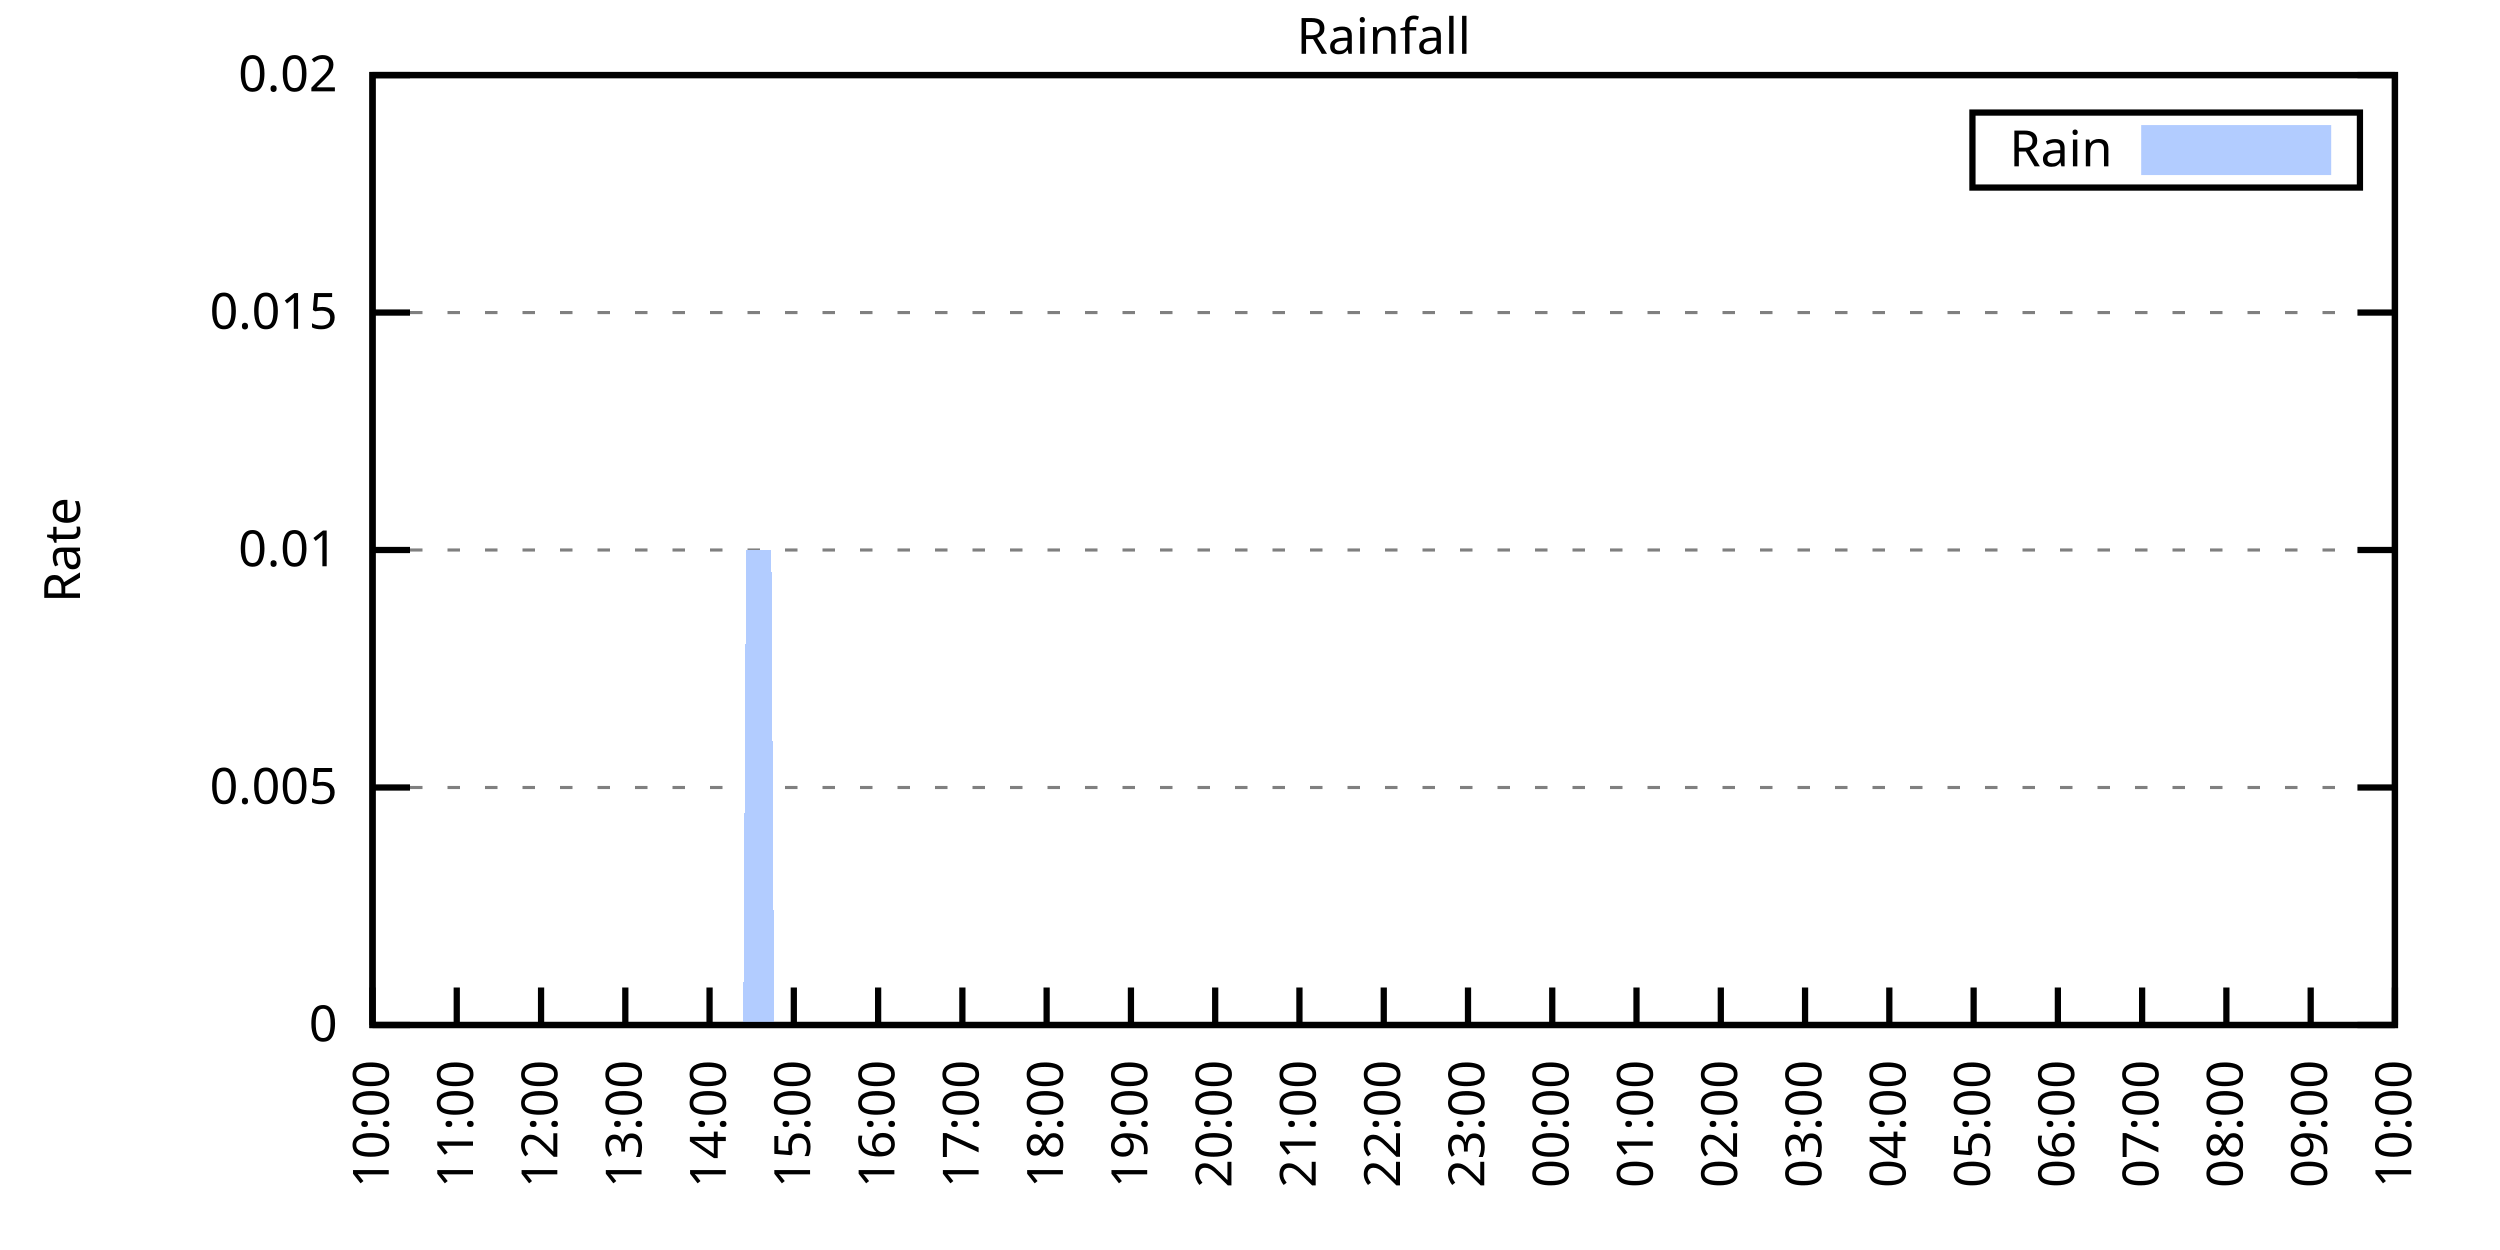
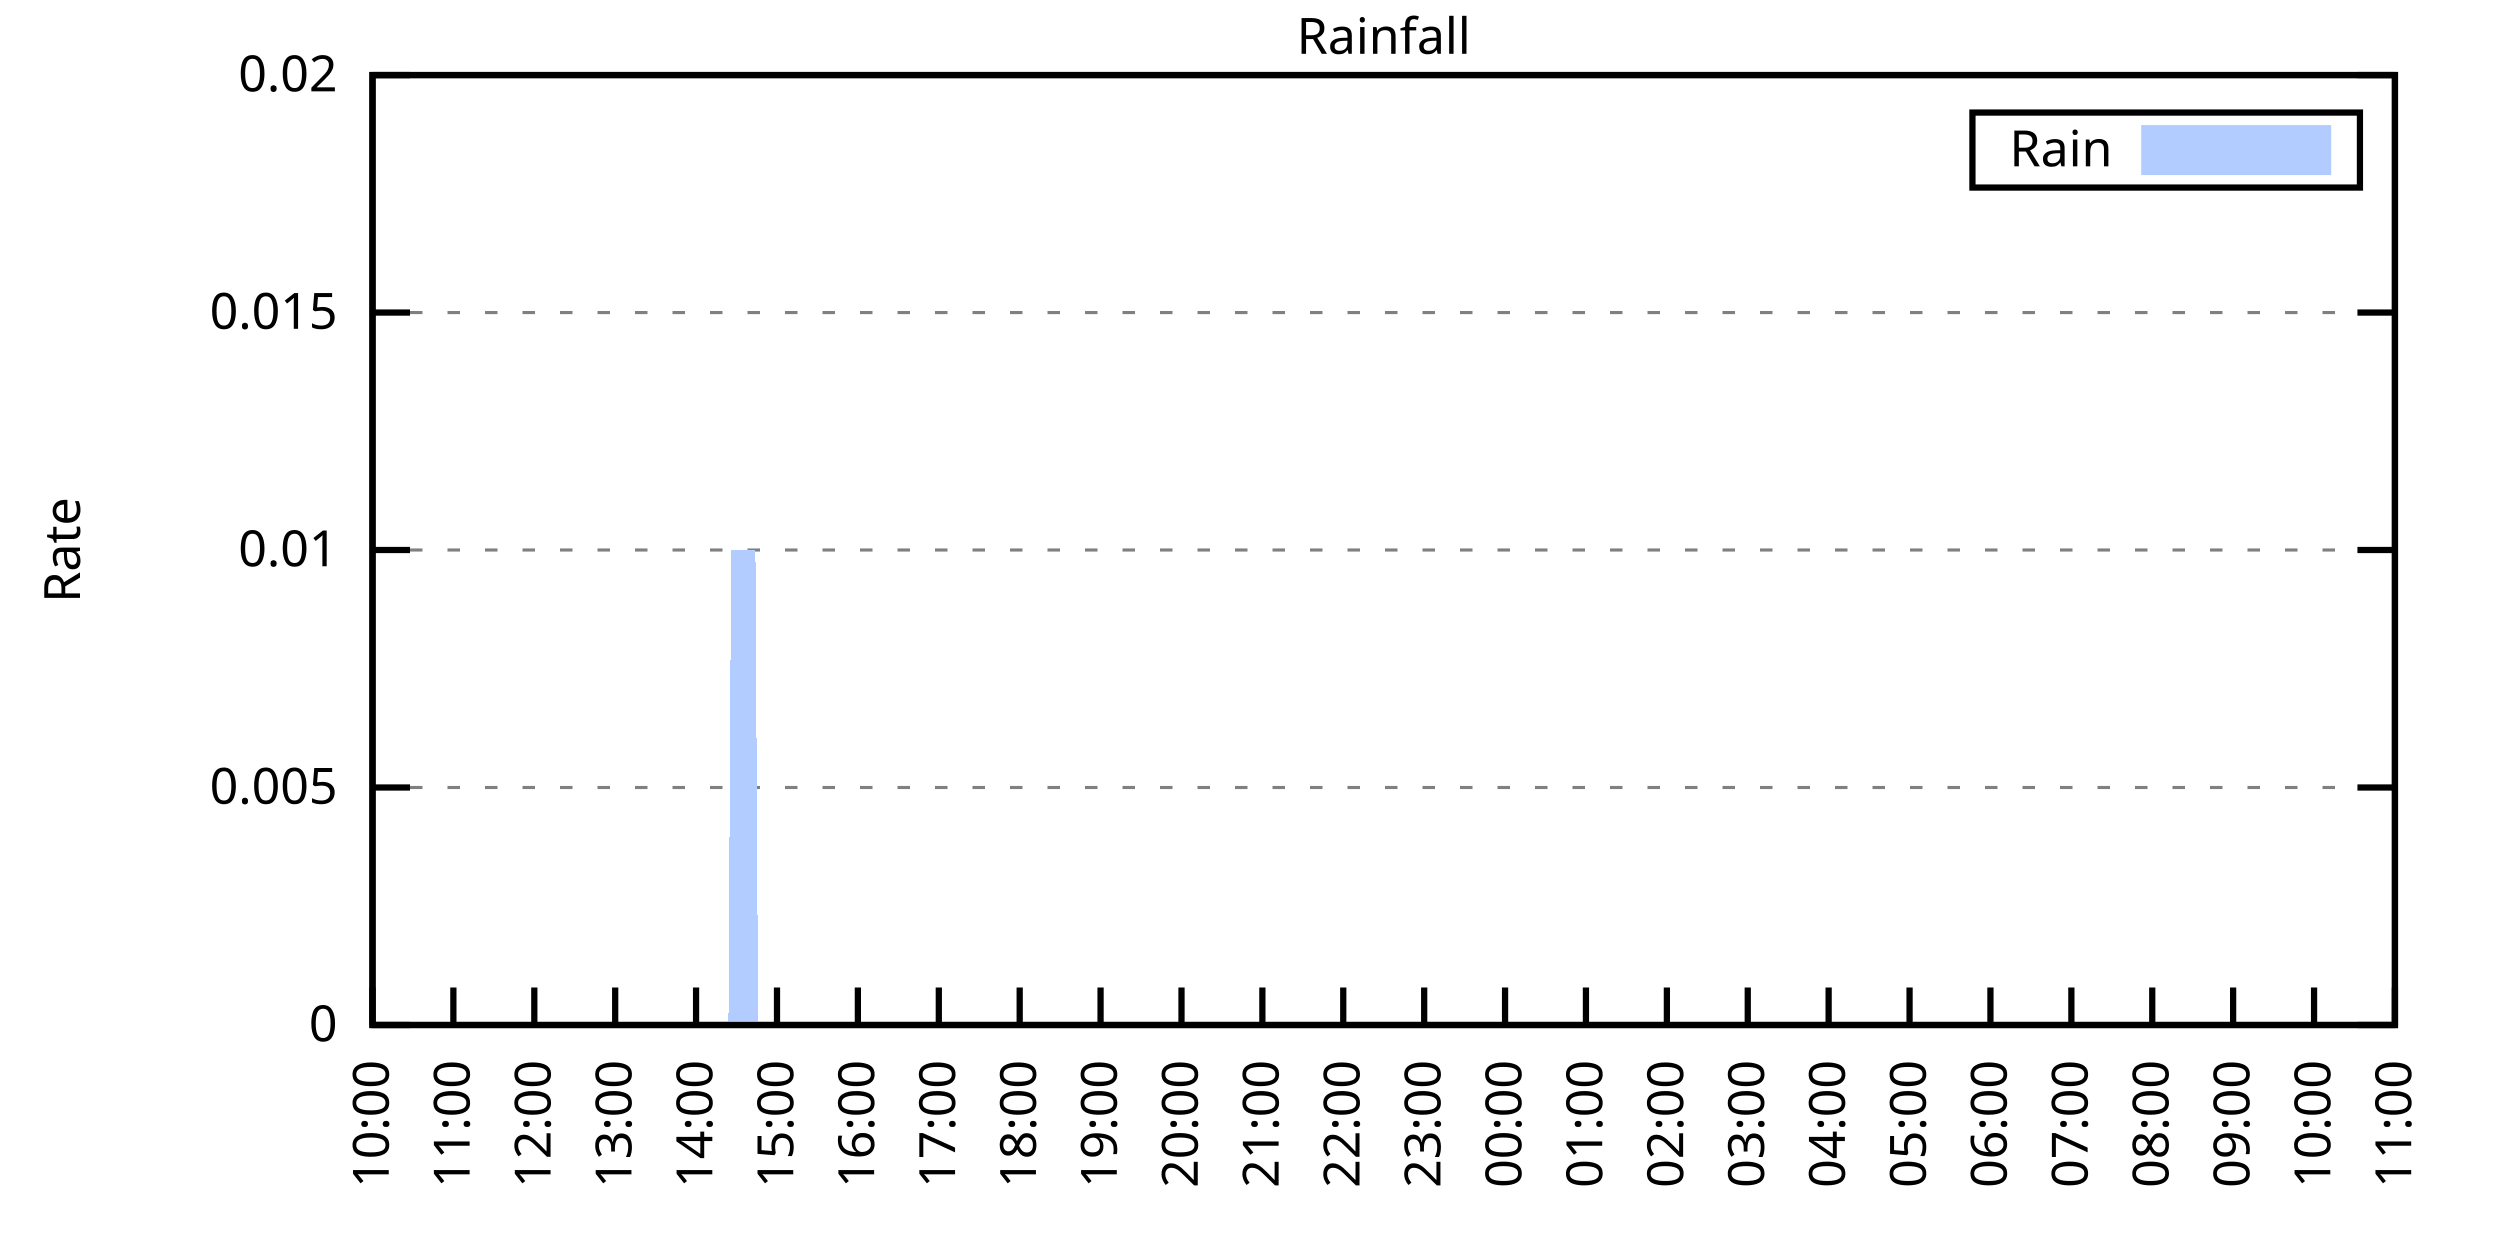
<svg xmlns="http://www.w3.org/2000/svg" xmlns:xlink="http://www.w3.org/1999/xlink" width="400" height="200" viewBox="0 0 400 200">
  <g id="gnuplot_canvas">
    <rect x="0" y="0" width="400" height="200" fill="none" />
    <defs>
      <circle id="gpDot" r="0.5" stroke-width="0.5" stroke="currentColor" />
      <path id="gpPt0" stroke-width="0.333" stroke="currentColor" d="M-1,0 h2 M0,-1 v2" />
      <path id="gpPt1" stroke-width="0.333" stroke="currentColor" d="M-1,-1 L1,1 M1,-1 L-1,1" />
      <path id="gpPt2" stroke-width="0.333" stroke="currentColor" d="M-1,0 L1,0 M0,-1 L0,1 M-1,-1 L1,1 M-1,1 L1,-1" />
      <rect id="gpPt3" stroke-width="0.333" stroke="currentColor" x="-1" y="-1" width="2" height="2" />
      <rect id="gpPt4" stroke-width="0.333" stroke="currentColor" fill="currentColor" x="-1" y="-1" width="2" height="2" />
      <circle id="gpPt5" stroke-width="0.333" stroke="currentColor" cx="0" cy="0" r="1" />
      <use xlink:href="#gpPt5" id="gpPt6" fill="currentColor" stroke="none" />
      <path id="gpPt7" stroke-width="0.333" stroke="currentColor" d="M0,-1.33 L-1.33,0.67 L1.33,0.67 z" />
      <use xlink:href="#gpPt7" id="gpPt8" fill="currentColor" stroke="none" />
      <use xlink:href="#gpPt7" id="gpPt9" stroke="currentColor" transform="rotate(180)" />
      <use xlink:href="#gpPt9" id="gpPt10" fill="currentColor" stroke="none" />
      <use xlink:href="#gpPt3" id="gpPt11" stroke="currentColor" transform="rotate(45)" />
      <use xlink:href="#gpPt11" id="gpPt12" fill="currentColor" stroke="none" />
      <path id="gpPt13" stroke-width="0.333" stroke="currentColor" d="M0,1.330 L1.265,0.411 L0.782,-1.067 L-0.782,-1.076 L-1.265,0.411 z" />
      <use xlink:href="#gpPt13" id="gpPt14" fill="currentColor" stroke="none" />
      <filter id="textbox" filterUnits="objectBoundingBox" x="0" y="0" height="1" width="1">
        <feFlood flood-color="white" flood-opacity="1" result="bgnd" />
        <feComposite in="SourceGraphic" in2="bgnd" operator="atop" />
      </filter>
      <filter id="greybox" filterUnits="objectBoundingBox" x="0" y="0" height="1" width="1">
        <feFlood flood-color="lightgrey" flood-opacity="1" result="grey" />
        <feComposite in="SourceGraphic" in2="grey" operator="atop" />
      </filter>
    </defs>
    <g fill="none" color="white" stroke="currentColor" stroke-width="1.00" stroke-linecap="butt" stroke-linejoin="miter">
</g>
    <g fill="none" color="black" stroke="currentColor" stroke-width="1.00" stroke-linecap="butt" stroke-linejoin="miter">
      <g stroke="none" shape-rendering="crispEdges">
        <polygon fill="rgb(255, 255, 255)" points="59.60,164.00 383.18,164.00 383.18,12.02 59.60,12.02 " />
      </g>
    </g>
    <g fill="none" color="black" stroke="currentColor" stroke-width="1.00" stroke-linecap="butt" stroke-linejoin="miter">
</g>
    <g fill="none" color="black" stroke="black" stroke-width="0.50" stroke-linecap="butt" stroke-linejoin="miter">
</g>
    <g fill="none" color="gray" stroke="currentColor" stroke-width="0.50" stroke-linecap="butt" stroke-linejoin="miter">
      <path stroke="gray" stroke-dasharray="2,4" class="gridline" d="M59.60,164.00 L383.19,164.00  " />
    </g>
    <g fill="none" color="gray" stroke="gray" stroke-width="1.00" stroke-linecap="butt" stroke-linejoin="miter">
</g>
    <g fill="none" color="black" stroke="currentColor" stroke-width="1.00" stroke-linecap="butt" stroke-linejoin="miter">
      <path stroke="black" d="M59.60,164.00 L65.60,164.00 M383.19,164.00 L377.19,164.00  " />
      <g transform="translate(54.00,166.60)" stroke="none" fill="black" font-family="Sans" font-size="8.00" text-anchor="end">
        <text>
          <tspan font-family="Sans"> 0</tspan>
        </text>
      </g>
    </g>
    <g fill="none" color="black" stroke="currentColor" stroke-width="1.00" stroke-linecap="butt" stroke-linejoin="miter">
</g>
    <g fill="none" color="black" stroke="black" stroke-width="0.50" stroke-linecap="butt" stroke-linejoin="miter">
</g>
    <g fill="none" color="gray" stroke="currentColor" stroke-width="0.50" stroke-linecap="butt" stroke-linejoin="miter">
      <path stroke="gray" stroke-dasharray="2,4" class="gridline" d="M59.60,126.00 L383.19,126.00  " />
    </g>
    <g fill="none" color="gray" stroke="gray" stroke-width="1.00" stroke-linecap="butt" stroke-linejoin="miter">
</g>
    <g fill="none" color="black" stroke="currentColor" stroke-width="1.00" stroke-linecap="butt" stroke-linejoin="miter">
      <path stroke="black" d="M59.60,126.00 L65.60,126.00 M383.19,126.00 L377.19,126.00  " />
      <g transform="translate(54.00,128.60)" stroke="none" fill="black" font-family="Sans" font-size="8.00" text-anchor="end">
        <text>
          <tspan font-family="Sans"> 0.005</tspan>
        </text>
      </g>
    </g>
    <g fill="none" color="black" stroke="currentColor" stroke-width="1.00" stroke-linecap="butt" stroke-linejoin="miter">
</g>
    <g fill="none" color="black" stroke="black" stroke-width="0.50" stroke-linecap="butt" stroke-linejoin="miter">
</g>
    <g fill="none" color="gray" stroke="currentColor" stroke-width="0.50" stroke-linecap="butt" stroke-linejoin="miter">
      <path stroke="gray" stroke-dasharray="2,4" class="gridline" d="M59.60,88.00 L383.19,88.00  " />
    </g>
    <g fill="none" color="gray" stroke="gray" stroke-width="1.00" stroke-linecap="butt" stroke-linejoin="miter">
</g>
    <g fill="none" color="black" stroke="currentColor" stroke-width="1.00" stroke-linecap="butt" stroke-linejoin="miter">
      <path stroke="black" d="M59.60,88.00 L65.60,88.00 M383.19,88.00 L377.19,88.00  " />
      <g transform="translate(54.00,90.60)" stroke="none" fill="black" font-family="Sans" font-size="8.00" text-anchor="end">
        <text>
          <tspan font-family="Sans"> 0.01</tspan>
        </text>
      </g>
    </g>
    <g fill="none" color="black" stroke="currentColor" stroke-width="1.00" stroke-linecap="butt" stroke-linejoin="miter">
</g>
    <g fill="none" color="black" stroke="black" stroke-width="0.50" stroke-linecap="butt" stroke-linejoin="miter">
</g>
    <g fill="none" color="gray" stroke="currentColor" stroke-width="0.50" stroke-linecap="butt" stroke-linejoin="miter">
      <path stroke="gray" stroke-dasharray="2,4" class="gridline" d="M59.60,50.01 L383.19,50.01  " />
    </g>
    <g fill="none" color="gray" stroke="gray" stroke-width="1.00" stroke-linecap="butt" stroke-linejoin="miter">
</g>
    <g fill="none" color="black" stroke="currentColor" stroke-width="1.00" stroke-linecap="butt" stroke-linejoin="miter">
      <path stroke="black" d="M59.60,50.01 L65.60,50.01 M383.19,50.01 L377.19,50.01  " />
      <g transform="translate(54.00,52.61)" stroke="none" fill="black" font-family="Sans" font-size="8.00" text-anchor="end">
        <text>
          <tspan font-family="Sans"> 0.015</tspan>
        </text>
      </g>
    </g>
    <g fill="none" color="black" stroke="currentColor" stroke-width="1.00" stroke-linecap="butt" stroke-linejoin="miter">
</g>
    <g fill="none" color="black" stroke="black" stroke-width="0.50" stroke-linecap="butt" stroke-linejoin="miter">
</g>
    <g fill="none" color="gray" stroke="currentColor" stroke-width="0.50" stroke-linecap="butt" stroke-linejoin="miter">
      <path stroke="gray" stroke-dasharray="2,4" class="gridline" d="M59.60,12.01 L383.19,12.01  " />
    </g>
    <g fill="none" color="gray" stroke="gray" stroke-width="1.00" stroke-linecap="butt" stroke-linejoin="miter">
</g>
    <g fill="none" color="black" stroke="currentColor" stroke-width="1.00" stroke-linecap="butt" stroke-linejoin="miter">
      <path stroke="black" d="M59.60,12.01 L65.60,12.01 M383.19,12.01 L377.19,12.01  " />
      <g transform="translate(54.00,14.61)" stroke="none" fill="black" font-family="Sans" font-size="8.00" text-anchor="end">
        <text>
          <tspan font-family="Sans"> 0.02</tspan>
        </text>
      </g>
    </g>
    <g fill="none" color="black" stroke="currentColor" stroke-width="1.00" stroke-linecap="butt" stroke-linejoin="miter">
      <path stroke="black" d="M59.60,164.00 L59.60,158.00  " />
      <g transform="translate(62.20,169.60) rotate(270.00)" stroke="none" fill="black" font-family="Sans" font-size="8.00" text-anchor="end">
        <text>
          <tspan font-family="Sans">10:00</tspan>
        </text>
      </g>
    </g>
    <g fill="none" color="black" stroke="currentColor" stroke-width="1.00" stroke-linecap="butt" stroke-linejoin="miter">
-       <path stroke="black" d="M73.08,164.00 L73.08,158.00  " />
-       <g transform="translate(75.68,169.60) rotate(270.00)" stroke="none" fill="black" font-family="Sans" font-size="8.00" text-anchor="end">
+       <path stroke="black" d="M72.54,164.00 L72.54,158.00  " />
+       <g transform="translate(75.14,169.60) rotate(270.00)" stroke="none" fill="black" font-family="Sans" font-size="8.00" text-anchor="end">
        <text>
          <tspan font-family="Sans">11:00</tspan>
        </text>
      </g>
    </g>
    <g fill="none" color="black" stroke="currentColor" stroke-width="1.00" stroke-linecap="butt" stroke-linejoin="miter">
-       <path stroke="black" d="M86.57,164.00 L86.57,158.00  " />
-       <g transform="translate(89.17,169.60) rotate(270.00)" stroke="none" fill="black" font-family="Sans" font-size="8.00" text-anchor="end">
+       <path stroke="black" d="M85.49,164.00 L85.49,158.00  " />
+       <g transform="translate(88.09,169.60) rotate(270.00)" stroke="none" fill="black" font-family="Sans" font-size="8.00" text-anchor="end">
        <text>
          <tspan font-family="Sans">12:00</tspan>
        </text>
      </g>
    </g>
    <g fill="none" color="black" stroke="currentColor" stroke-width="1.00" stroke-linecap="butt" stroke-linejoin="miter">
-       <path stroke="black" d="M100.05,164.00 L100.05,158.00  " />
-       <g transform="translate(102.65,169.60) rotate(270.00)" stroke="none" fill="black" font-family="Sans" font-size="8.00" text-anchor="end">
+       <path stroke="black" d="M98.43,164.00 L98.43,158.00  " />
+       <g transform="translate(101.03,169.60) rotate(270.00)" stroke="none" fill="black" font-family="Sans" font-size="8.00" text-anchor="end">
        <text>
          <tspan font-family="Sans">13:00</tspan>
        </text>
      </g>
    </g>
    <g fill="none" color="black" stroke="currentColor" stroke-width="1.00" stroke-linecap="butt" stroke-linejoin="miter">
-       <path stroke="black" d="M113.53,164.00 L113.53,158.00  " />
-       <g transform="translate(116.13,169.60) rotate(270.00)" stroke="none" fill="black" font-family="Sans" font-size="8.00" text-anchor="end">
+       <path stroke="black" d="M111.37,164.00 L111.37,158.00  " />
+       <g transform="translate(113.97,169.60) rotate(270.00)" stroke="none" fill="black" font-family="Sans" font-size="8.00" text-anchor="end">
        <text>
          <tspan font-family="Sans">14:00</tspan>
        </text>
      </g>
    </g>
    <g fill="none" color="black" stroke="currentColor" stroke-width="1.00" stroke-linecap="butt" stroke-linejoin="miter">
-       <path stroke="black" d="M127.01,164.00 L127.01,158.00  " />
-       <g transform="translate(129.61,169.60) rotate(270.00)" stroke="none" fill="black" font-family="Sans" font-size="8.00" text-anchor="end">
+       <path stroke="black" d="M124.32,164.00 L124.32,158.00  " />
+       <g transform="translate(126.92,169.60) rotate(270.00)" stroke="none" fill="black" font-family="Sans" font-size="8.00" text-anchor="end">
        <text>
          <tspan font-family="Sans">15:00</tspan>
        </text>
      </g>
    </g>
    <g fill="none" color="black" stroke="currentColor" stroke-width="1.00" stroke-linecap="butt" stroke-linejoin="miter">
-       <path stroke="black" d="M140.50,164.00 L140.50,158.00  " />
-       <g transform="translate(143.10,169.60) rotate(270.00)" stroke="none" fill="black" font-family="Sans" font-size="8.00" text-anchor="end">
+       <path stroke="black" d="M137.26,164.00 L137.26,158.00  " />
+       <g transform="translate(139.86,169.60) rotate(270.00)" stroke="none" fill="black" font-family="Sans" font-size="8.00" text-anchor="end">
        <text>
          <tspan font-family="Sans">16:00</tspan>
        </text>
      </g>
    </g>
    <g fill="none" color="black" stroke="currentColor" stroke-width="1.00" stroke-linecap="butt" stroke-linejoin="miter">
-       <path stroke="black" d="M153.98,164.00 L153.98,158.00  " />
-       <g transform="translate(156.58,169.60) rotate(270.00)" stroke="none" fill="black" font-family="Sans" font-size="8.00" text-anchor="end">
+       <path stroke="black" d="M150.21,164.00 L150.21,158.00  " />
+       <g transform="translate(152.81,169.60) rotate(270.00)" stroke="none" fill="black" font-family="Sans" font-size="8.00" text-anchor="end">
        <text>
          <tspan font-family="Sans">17:00</tspan>
        </text>
      </g>
    </g>
    <g fill="none" color="black" stroke="currentColor" stroke-width="1.00" stroke-linecap="butt" stroke-linejoin="miter">
-       <path stroke="black" d="M167.46,164.00 L167.46,158.00  " />
-       <g transform="translate(170.06,169.60) rotate(270.00)" stroke="none" fill="black" font-family="Sans" font-size="8.00" text-anchor="end">
+       <path stroke="black" d="M163.15,164.00 L163.15,158.00  " />
+       <g transform="translate(165.75,169.60) rotate(270.00)" stroke="none" fill="black" font-family="Sans" font-size="8.00" text-anchor="end">
        <text>
          <tspan font-family="Sans">18:00</tspan>
        </text>
      </g>
    </g>
    <g fill="none" color="black" stroke="currentColor" stroke-width="1.00" stroke-linecap="butt" stroke-linejoin="miter">
-       <path stroke="black" d="M180.95,164.00 L180.95,158.00  " />
-       <g transform="translate(183.55,169.60) rotate(270.00)" stroke="none" fill="black" font-family="Sans" font-size="8.00" text-anchor="end">
+       <path stroke="black" d="M176.09,164.00 L176.09,158.00  " />
+       <g transform="translate(178.69,169.60) rotate(270.00)" stroke="none" fill="black" font-family="Sans" font-size="8.00" text-anchor="end">
        <text>
          <tspan font-family="Sans">19:00</tspan>
        </text>
      </g>
    </g>
    <g fill="none" color="black" stroke="currentColor" stroke-width="1.00" stroke-linecap="butt" stroke-linejoin="miter">
-       <path stroke="black" d="M194.43,164.00 L194.43,158.00  " />
-       <g transform="translate(197.03,169.60) rotate(270.00)" stroke="none" fill="black" font-family="Sans" font-size="8.00" text-anchor="end">
+       <path stroke="black" d="M189.04,164.00 L189.04,158.00  " />
+       <g transform="translate(191.64,169.60) rotate(270.00)" stroke="none" fill="black" font-family="Sans" font-size="8.00" text-anchor="end">
        <text>
          <tspan font-family="Sans">20:00</tspan>
        </text>
      </g>
    </g>
    <g fill="none" color="black" stroke="currentColor" stroke-width="1.00" stroke-linecap="butt" stroke-linejoin="miter">
-       <path stroke="black" d="M207.91,164.00 L207.91,158.00  " />
-       <g transform="translate(210.51,169.60) rotate(270.00)" stroke="none" fill="black" font-family="Sans" font-size="8.00" text-anchor="end">
+       <path stroke="black" d="M201.98,164.00 L201.98,158.00  " />
+       <g transform="translate(204.58,169.60) rotate(270.00)" stroke="none" fill="black" font-family="Sans" font-size="8.00" text-anchor="end">
        <text>
          <tspan font-family="Sans">21:00</tspan>
        </text>
      </g>
    </g>
    <g fill="none" color="black" stroke="currentColor" stroke-width="1.00" stroke-linecap="butt" stroke-linejoin="miter">
-       <path stroke="black" d="M221.40,164.00 L221.40,158.00  " />
-       <g transform="translate(224.00,169.60) rotate(270.00)" stroke="none" fill="black" font-family="Sans" font-size="8.00" text-anchor="end">
+       <path stroke="black" d="M214.92,164.00 L214.92,158.00  " />
+       <g transform="translate(217.52,169.60) rotate(270.00)" stroke="none" fill="black" font-family="Sans" font-size="8.00" text-anchor="end">
        <text>
          <tspan font-family="Sans">22:00</tspan>
        </text>
      </g>
    </g>
    <g fill="none" color="black" stroke="currentColor" stroke-width="1.00" stroke-linecap="butt" stroke-linejoin="miter">
-       <path stroke="black" d="M234.88,164.00 L234.88,158.00  " />
-       <g transform="translate(237.48,169.60) rotate(270.00)" stroke="none" fill="black" font-family="Sans" font-size="8.00" text-anchor="end">
+       <path stroke="black" d="M227.87,164.00 L227.87,158.00  " />
+       <g transform="translate(230.47,169.60) rotate(270.00)" stroke="none" fill="black" font-family="Sans" font-size="8.00" text-anchor="end">
        <text>
          <tspan font-family="Sans">23:00</tspan>
        </text>
      </g>
    </g>
    <g fill="none" color="black" stroke="currentColor" stroke-width="1.00" stroke-linecap="butt" stroke-linejoin="miter">
-       <path stroke="black" d="M248.36,164.00 L248.36,158.00  " />
-       <g transform="translate(250.96,169.60) rotate(270.00)" stroke="none" fill="black" font-family="Sans" font-size="8.00" text-anchor="end">
+       <path stroke="black" d="M240.81,164.00 L240.81,158.00  " />
+       <g transform="translate(243.41,169.60) rotate(270.00)" stroke="none" fill="black" font-family="Sans" font-size="8.00" text-anchor="end">
        <text>
          <tspan font-family="Sans">00:00</tspan>
        </text>
      </g>
    </g>
    <g fill="none" color="black" stroke="currentColor" stroke-width="1.00" stroke-linecap="butt" stroke-linejoin="miter">
-       <path stroke="black" d="M261.84,164.00 L261.84,158.00  " />
-       <g transform="translate(264.44,169.60) rotate(270.00)" stroke="none" fill="black" font-family="Sans" font-size="8.00" text-anchor="end">
+       <path stroke="black" d="M253.75,164.00 L253.75,158.00  " />
+       <g transform="translate(256.35,169.60) rotate(270.00)" stroke="none" fill="black" font-family="Sans" font-size="8.00" text-anchor="end">
        <text>
          <tspan font-family="Sans">01:00</tspan>
        </text>
      </g>
    </g>
    <g fill="none" color="black" stroke="currentColor" stroke-width="1.00" stroke-linecap="butt" stroke-linejoin="miter">
-       <path stroke="black" d="M275.33,164.00 L275.33,158.00  " />
-       <g transform="translate(277.93,169.60) rotate(270.00)" stroke="none" fill="black" font-family="Sans" font-size="8.00" text-anchor="end">
+       <path stroke="black" d="M266.70,164.00 L266.70,158.00  " />
+       <g transform="translate(269.30,169.60) rotate(270.00)" stroke="none" fill="black" font-family="Sans" font-size="8.00" text-anchor="end">
        <text>
          <tspan font-family="Sans">02:00</tspan>
        </text>
      </g>
    </g>
    <g fill="none" color="black" stroke="currentColor" stroke-width="1.00" stroke-linecap="butt" stroke-linejoin="miter">
-       <path stroke="black" d="M288.81,164.00 L288.81,158.00  " />
-       <g transform="translate(291.41,169.60) rotate(270.00)" stroke="none" fill="black" font-family="Sans" font-size="8.00" text-anchor="end">
+       <path stroke="black" d="M279.64,164.00 L279.64,158.00  " />
+       <g transform="translate(282.24,169.60) rotate(270.00)" stroke="none" fill="black" font-family="Sans" font-size="8.00" text-anchor="end">
        <text>
          <tspan font-family="Sans">03:00</tspan>
        </text>
      </g>
    </g>
    <g fill="none" color="black" stroke="currentColor" stroke-width="1.00" stroke-linecap="butt" stroke-linejoin="miter">
-       <path stroke="black" d="M302.29,164.00 L302.29,158.00  " />
-       <g transform="translate(304.89,169.60) rotate(270.00)" stroke="none" fill="black" font-family="Sans" font-size="8.00" text-anchor="end">
+       <path stroke="black" d="M292.58,164.00 L292.58,158.00  " />
+       <g transform="translate(295.18,169.60) rotate(270.00)" stroke="none" fill="black" font-family="Sans" font-size="8.00" text-anchor="end">
        <text>
          <tspan font-family="Sans">04:00</tspan>
        </text>
      </g>
    </g>
    <g fill="none" color="black" stroke="currentColor" stroke-width="1.00" stroke-linecap="butt" stroke-linejoin="miter">
-       <path stroke="black" d="M315.78,164.00 L315.78,158.00  " />
-       <g transform="translate(318.38,169.60) rotate(270.00)" stroke="none" fill="black" font-family="Sans" font-size="8.00" text-anchor="end">
+       <path stroke="black" d="M305.53,164.00 L305.53,158.00  " />
+       <g transform="translate(308.13,169.60) rotate(270.00)" stroke="none" fill="black" font-family="Sans" font-size="8.00" text-anchor="end">
        <text>
          <tspan font-family="Sans">05:00</tspan>
        </text>
      </g>
    </g>
    <g fill="none" color="black" stroke="currentColor" stroke-width="1.00" stroke-linecap="butt" stroke-linejoin="miter">
-       <path stroke="black" d="M329.26,164.00 L329.26,158.00  " />
-       <g transform="translate(331.86,169.60) rotate(270.00)" stroke="none" fill="black" font-family="Sans" font-size="8.00" text-anchor="end">
+       <path stroke="black" d="M318.47,164.00 L318.47,158.00  " />
+       <g transform="translate(321.07,169.60) rotate(270.00)" stroke="none" fill="black" font-family="Sans" font-size="8.00" text-anchor="end">
        <text>
          <tspan font-family="Sans">06:00</tspan>
        </text>
      </g>
    </g>
    <g fill="none" color="black" stroke="currentColor" stroke-width="1.00" stroke-linecap="butt" stroke-linejoin="miter">
-       <path stroke="black" d="M342.74,164.00 L342.74,158.00  " />
-       <g transform="translate(345.34,169.60) rotate(270.00)" stroke="none" fill="black" font-family="Sans" font-size="8.00" text-anchor="end">
+       <path stroke="black" d="M331.42,164.00 L331.42,158.00  " />
+       <g transform="translate(334.02,169.60) rotate(270.00)" stroke="none" fill="black" font-family="Sans" font-size="8.00" text-anchor="end">
        <text>
          <tspan font-family="Sans">07:00</tspan>
        </text>
      </g>
    </g>
    <g fill="none" color="black" stroke="currentColor" stroke-width="1.00" stroke-linecap="butt" stroke-linejoin="miter">
-       <path stroke="black" d="M356.22,164.00 L356.22,158.00  " />
-       <g transform="translate(358.82,169.60) rotate(270.00)" stroke="none" fill="black" font-family="Sans" font-size="8.00" text-anchor="end">
+       <path stroke="black" d="M344.36,164.00 L344.36,158.00  " />
+       <g transform="translate(346.96,169.60) rotate(270.00)" stroke="none" fill="black" font-family="Sans" font-size="8.00" text-anchor="end">
        <text>
          <tspan font-family="Sans">08:00</tspan>
        </text>
      </g>
    </g>
    <g fill="none" color="black" stroke="currentColor" stroke-width="1.00" stroke-linecap="butt" stroke-linejoin="miter">
-       <path stroke="black" d="M369.71,164.00 L369.71,158.00  " />
-       <g transform="translate(372.31,169.60) rotate(270.00)" stroke="none" fill="black" font-family="Sans" font-size="8.00" text-anchor="end">
+       <path stroke="black" d="M357.30,164.00 L357.30,158.00  " />
+       <g transform="translate(359.90,169.60) rotate(270.00)" stroke="none" fill="black" font-family="Sans" font-size="8.00" text-anchor="end">
        <text>
          <tspan font-family="Sans">09:00</tspan>
+         </text>
+       </g>
+     </g>
+     <g fill="none" color="black" stroke="currentColor" stroke-width="1.00" stroke-linecap="butt" stroke-linejoin="miter">
+       <path stroke="black" d="M370.25,164.00 L370.25,158.00  " />
+       <g transform="translate(372.85,169.60) rotate(270.00)" stroke="none" fill="black" font-family="Sans" font-size="8.00" text-anchor="end">
+         <text>
+           <tspan font-family="Sans">10:00</tspan>
        </text>
      </g>
    </g>
    <g fill="none" color="black" stroke="currentColor" stroke-width="1.00" stroke-linecap="butt" stroke-linejoin="miter">
      <path stroke="black" d="M383.19,164.00 L383.19,158.00  " />
      <g transform="translate(385.79,169.60) rotate(270.00)" stroke="none" fill="black" font-family="Sans" font-size="8.00" text-anchor="end">
        <text>
-           <tspan font-family="Sans">10:00</tspan>
+           <tspan font-family="Sans">11:00</tspan>
        </text>
      </g>
    </g>
    <g fill="none" color="black" stroke="currentColor" stroke-width="1.00" stroke-linecap="butt" stroke-linejoin="miter">
</g>
    <g fill="none" color="black" stroke="currentColor" stroke-width="1.00" stroke-linecap="butt" stroke-linejoin="miter">
      <path stroke="black" d="M59.60,12.01 L59.60,164.00 L383.19,164.00 L383.19,12.01 L59.60,12.01 Z  " />
    </g>
    <g fill="none" color="black" stroke="currentColor" stroke-width="1.00" stroke-linecap="butt" stroke-linejoin="miter">
</g>
    <g fill="none" color="black" stroke="currentColor" stroke-width="1.00" stroke-linecap="butt" stroke-linejoin="miter">
      <path stroke="black" d="M315.59,30.01 L315.59,18.01 L377.59,18.01 L377.59,30.01 L315.59,30.01 Z  " />
    </g>
    <g id="Rainfall_plot_1">
      <g fill="none" color="white" stroke="black" stroke-width="2.00" stroke-linecap="butt" stroke-linejoin="miter">
</g>
      <g fill="none" color="black" stroke="currentColor" stroke-width="2.00" stroke-linecap="butt" stroke-linejoin="miter">
        <g transform="translate(337.99,26.61)" stroke="none" fill="black" font-family="Sans" font-size="8.00" text-anchor="end">
          <text>
            <tspan font-family="Sans">Rain</tspan>
          </text>
        </g>
      </g>
      <g fill="none" color="black" stroke="currentColor" stroke-width="2.00" stroke-linecap="butt" stroke-linejoin="miter">
        <g stroke="none" shape-rendering="crispEdges">
          <polygon fill="rgb(178, 204, 255)" points="343.59,27.01 371.99,27.01 371.99,21.01 343.59,21.01 " />
        </g>
        <path stroke="rgb(178, 204, 255)" d="M343.59,27.01 L371.99,27.01 L371.99,21.01 L343.59,21.01 L343.59,27.01 Z  " />
      </g>
      <g fill="none" color="black" stroke="currentColor" stroke-width="2.00" stroke-linecap="butt" stroke-linejoin="miter">
        <g stroke="none" shape-rendering="crispEdges">
-           <polygon fill="rgb(178, 204, 255)" points="60.05,164.00 60.50,164.00 60.95,164.00 61.40,164.00 61.85,164.00 62.30,164.00 62.75,164.00 63.20,164.00 63.64,164.00 64.09,164.00 64.54,164.00 64.99,164.00 65.44,164.00 65.89,164.00 66.34,164.00 66.79,164.00 67.24,164.00 67.69,164.00 68.14,164.00 68.59,164.00 69.04,164.00 69.49,164.00 69.94,164.00 70.39,164.00 70.84,164.00 71.29,164.00 71.73,164.00 72.18,164.00 72.63,164.00 73.08,164.00 73.53,164.00 73.98,164.00 74.43,164.00 74.88,164.00 75.33,164.00 75.78,164.00 76.23,164.00 76.68,164.00 77.13,164.00 77.58,164.00 78.03,164.00 78.48,164.00 78.93,164.00 79.37,164.00 79.82,164.00 80.27,164.00 80.72,164.00 81.17,164.00 81.62,164.00 82.07,164.00 82.52,164.00 82.97,164.00 83.42,164.00 83.87,164.00 84.32,164.00 84.77,164.00 85.22,164.00 85.67,164.00 86.12,164.00 86.57,164.00 87.02,164.00 87.46,164.00 87.91,164.00 88.36,164.00 88.81,164.00 89.26,164.00 89.71,164.00 90.16,164.00 90.61,164.00 91.06,164.00 91.51,164.00 91.96,164.00 92.41,164.00 92.86,164.00 93.31,164.00 93.76,164.00 94.21,164.00 94.66,164.00 95.11,164.00 95.55,164.00 96.00,164.00 96.45,164.00 96.90,164.00 97.35,164.00 97.80,164.00 98.25,164.00 98.70,164.00 99.15,164.00 99.60,164.00 100.05,164.00 100.50,164.00 100.95,164.00 101.40,164.00 101.85,164.00 102.30,164.00 102.75,164.00 103.19,164.00 103.64,164.00 104.09,164.00 104.54,164.00 104.99,164.00 105.44,164.00 105.89,164.00 106.34,164.00 106.79,164.00 107.24,164.00 107.69,164.00 108.14,164.00 108.59,164.00 109.04,164.00 109.49,164.00 109.94,164.00 110.39,164.00 110.84,164.00 111.28,164.00 111.73,164.00 112.18,164.00 112.63,164.00 113.08,164.00 113.53,164.00 113.98,164.00 114.43,164.00 114.88,164.00 115.33,164.00 115.78,164.00 116.23,164.00 116.68,164.00 117.13,164.00 117.58,164.00 118.03,164.00 118.48,164.00 118.92,164.00 119.37,88.00 119.82,88.00 120.27,88.00 120.72,88.00 121.17,88.00 121.62,88.00 122.07,88.00 122.52,88.00 122.97,88.00 123.42,88.00 123.87,164.00 124.32,164.00 124.77,164.00 125.22,164.00 125.67,164.00 126.12,164.00 126.57,164.00 127.01,164.00 127.46,164.00 127.91,164.00 128.36,164.00 128.81,164.00 129.26,164.00 129.71,164.00 130.16,164.00 130.61,164.00 131.06,164.00 131.51,164.00 131.96,164.00 132.41,164.00 132.86,164.00 133.31,164.00 133.76,164.00 134.21,164.00 134.65,164.00 135.10,164.00 135.55,164.00 136.00,164.00 136.45,164.00 136.90,164.00 137.35,164.00 137.80,164.00 138.25,164.00 138.70,164.00 139.15,164.00 139.60,164.00 140.05,164.00 140.50,164.00 140.95,164.00 141.40,164.00 141.85,164.00 142.30,164.00 142.74,164.00 143.19,164.00 143.64,164.00 144.09,164.00 144.54,164.00 144.99,164.00 145.44,164.00 145.89,164.00 146.34,164.00 146.79,164.00 147.24,164.00 147.69,164.00 148.14,164.00 148.59,164.00 149.04,164.00 149.49,164.00 149.94,164.00 150.38,164.00 150.83,164.00 151.28,164.00 151.73,164.00 152.18,164.00 152.63,164.00 153.08,164.00 153.53,164.00 153.98,164.00 154.43,164.00 154.88,164.00 155.33,164.00 155.78,164.00 156.23,164.00 156.68,164.00 157.13,164.00 157.58,164.00 158.03,164.00 158.47,164.00 158.92,164.00 159.37,164.00 159.82,164.00 160.27,164.00 160.72,164.00 161.17,164.00 161.62,164.00 162.07,164.00 162.52,164.00 162.97,164.00 163.42,164.00 163.87,164.00 164.32,164.00 164.77,164.00 165.22,164.00 165.67,164.00 166.12,164.00 166.56,164.00 167.01,164.00 167.46,164.00 167.91,164.00 168.36,164.00 168.81,164.00 169.26,164.00 169.71,164.00 170.16,164.00 170.61,164.00 171.06,164.00 171.51,164.00 171.96,164.00 172.41,164.00 172.86,164.00 173.31,164.00 173.76,164.00 174.20,164.00 174.65,164.00 175.10,164.00 175.55,164.00 176.00,164.00 176.45,164.00 176.90,164.00 177.35,164.00 177.80,164.00 178.25,164.00 178.70,164.00 179.15,164.00 179.60,164.00 180.05,164.00 180.50,164.00 180.95,164.00 181.40,164.00 181.85,164.00 182.29,164.00 182.74,164.00 183.19,164.00 183.64,164.00 184.09,164.00 184.54,164.00 184.99,164.00 185.44,164.00 185.89,164.00 186.34,164.00 186.79,164.00 187.24,164.00 187.69,164.00 188.14,164.00 188.59,164.00 189.04,164.00 189.49,164.00 189.93,164.00 190.38,164.00 190.83,164.00 191.28,164.00 191.73,164.00 192.18,164.00 192.63,164.00 193.08,164.00 193.53,164.00 193.98,164.00 194.43,164.00 194.88,164.00 195.33,164.00 195.78,164.00 196.23,164.00 196.68,164.00 197.13,164.00 197.58,164.00 198.02,164.00 198.47,164.00 198.92,164.00 199.37,164.00 199.82,164.00 200.27,164.00 200.72,164.00 201.17,164.00 201.62,164.00 202.07,164.00 202.52,164.00 202.97,164.00 203.42,164.00 203.87,164.00 204.32,164.00 204.77,164.00 205.22,164.00 205.66,164.00 206.11,164.00 206.56,164.00 207.01,164.00 207.46,164.00 207.91,164.00 208.36,164.00 208.81,164.00 209.26,164.00 209.71,164.00 210.16,164.00 210.61,164.00 211.06,164.00 211.51,164.00 211.96,164.00 212.41,164.00 212.86,164.00 213.31,164.00 213.75,164.00 214.20,164.00 214.65,164.00 215.10,164.00 215.55,164.00 216.00,164.00 216.45,164.00 216.90,164.00 217.35,164.00 217.80,164.00 218.25,164.00 218.70,164.00 219.15,164.00 219.60,164.00 220.05,164.00 220.50,164.00 220.95,164.00 221.40,164.00 221.84,164.00 222.29,164.00 222.74,164.00 223.19,164.00 223.64,164.00 224.09,164.00 224.54,164.00 224.99,164.00 225.44,164.00 225.89,164.00 226.34,164.00 226.79,164.00 227.24,164.00 227.69,164.00 228.14,164.00 228.59,164.00 229.04,164.00 229.48,164.00 229.93,164.00 230.38,164.00 230.83,164.00 231.28,164.00 231.73,164.00 232.18,164.00 232.63,164.00 233.08,164.00 233.53,164.00 233.98,164.00 234.43,164.00 234.88,164.00 235.33,164.00 235.78,164.00 236.23,164.00 236.68,164.00 237.13,164.00 237.57,164.00 238.02,164.00 238.47,164.00 238.92,164.00 239.37,164.00 239.82,164.00 240.27,164.00 240.72,164.00 241.17,164.00 241.62,164.00 242.07,164.00 242.52,164.00 242.97,164.00 243.42,164.00 243.87,164.00 244.32,164.00 244.77,164.00 245.21,164.00 245.66,164.00 246.11,164.00 246.56,164.00 247.01,164.00 247.46,164.00 247.91,164.00 248.36,164.00 248.81,164.00 249.26,164.00 249.71,164.00 250.16,164.00 250.61,164.00 251.06,164.00 251.51,164.00 251.96,164.00 252.41,164.00 252.86,164.00 253.30,164.00 253.75,164.00 254.20,164.00 254.65,164.00 255.10,164.00 255.55,164.00 256.00,164.00 256.45,164.00 256.90,164.00 257.35,164.00 257.80,164.00 258.25,164.00 258.70,164.00 259.15,164.00 259.60,164.00 260.05,164.00 260.50,164.00 260.94,164.00 261.39,164.00 261.84,164.00 262.29,164.00 262.74,164.00 263.19,164.00 263.64,164.00 264.09,164.00 264.54,164.00 264.99,164.00 265.44,164.00 265.89,164.00 266.34,164.00 266.79,164.00 267.24,164.00 267.69,164.00 268.14,164.00 268.59,164.00 269.03,164.00 269.48,164.00 269.93,164.00 270.38,164.00 270.83,164.00 271.28,164.00 271.73,164.00 272.18,164.00 272.63,164.00 273.08,164.00 273.53,164.00 273.98,164.00 274.43,164.00 274.88,164.00 275.33,164.00 275.78,164.00 276.23,164.00 276.67,164.00 277.12,164.00 277.57,164.00 278.02,164.00 278.47,164.00 278.92,164.00 279.37,164.00 279.82,164.00 280.27,164.00 280.72,164.00 281.17,164.00 281.62,164.00 282.07,164.00 282.52,164.00 282.97,164.00 283.42,164.00 283.87,164.00 284.32,164.00 284.76,164.00 285.21,164.00 285.66,164.00 286.11,164.00 286.56,164.00 287.01,164.00 287.46,164.00 287.91,164.00 288.36,164.00 288.81,164.00 289.26,164.00 289.71,164.00 290.16,164.00 290.61,164.00 291.06,164.00 291.51,164.00 291.96,164.00 292.41,164.00 292.85,164.00 293.30,164.00 293.75,164.00 294.20,164.00 294.65,164.00 295.10,164.00 295.55,164.00 296.00,164.00 296.45,164.00 296.90,164.00 297.35,164.00 297.80,164.00 298.25,164.00 298.70,164.00 299.15,164.00 299.60,164.00 300.05,164.00 300.49,164.00 300.94,164.00 301.39,164.00 301.84,164.00 302.29,164.00 302.74,164.00 303.19,164.00 303.64,164.00 304.09,164.00 304.54,164.00 304.99,164.00 305.44,164.00 305.89,164.00 306.34,164.00 306.79,164.00 307.24,164.00 307.69,164.00 308.14,164.00 308.58,164.00 309.03,164.00 309.48,164.00 309.93,164.00 310.38,164.00 310.83,164.00 311.28,164.00 311.73,164.00 312.18,164.00 312.63,164.00 313.08,164.00 313.53,164.00 313.98,164.00 314.43,164.00 314.88,164.00 315.33,164.00 315.78,164.00 316.22,164.00 316.67,164.00 317.12,164.00 317.57,164.00 318.02,164.00 318.47,164.00 318.92,164.00 319.37,164.00 319.82,164.00 320.27,164.00 320.72,164.00 321.17,164.00 321.62,164.00 322.07,164.00 322.52,164.00 322.97,164.00 323.42,164.00 323.87,164.00 324.31,164.00 324.76,164.00 325.21,164.00 325.66,164.00 326.11,164.00 326.56,164.00 327.01,164.00 327.46,164.00 327.91,164.00 328.36,164.00 328.81,164.00 329.26,164.00 329.71,164.00 330.16,164.00 330.61,164.00 331.06,164.00 331.51,164.00 331.95,164.00 332.40,164.00 332.85,164.00 333.30,164.00 333.75,164.00 334.20,164.00 334.65,164.00 335.10,164.00 335.55,164.00 336.00,164.00 336.45,164.00 336.90,164.00 337.35,164.00 337.80,164.00 338.25,164.00 338.70,164.00 339.15,164.00 339.60,164.00 340.04,164.00 340.49,164.00 340.94,164.00 341.39,164.00 341.84,164.00 342.29,164.00 342.74,164.00 343.19,164.00 343.64,164.00 344.09,164.00 344.54,164.00 344.99,164.00 345.44,164.00 345.89,164.00 346.34,164.00 346.79,164.00 347.24,164.00 347.68,164.00 348.13,164.00 348.58,164.00 349.03,164.00 349.48,164.00 349.93,164.00 350.38,164.00 350.83,164.00 351.28,164.00 351.73,164.00 352.18,164.00 352.63,164.00 353.08,164.00 353.53,164.00 353.98,164.00 354.43,164.00 354.88,164.00 355.33,164.00 355.77,164.00 356.22,164.00 356.67,164.00 357.12,164.00 357.57,164.00 358.02,164.00 358.47,164.00 358.92,164.00 359.37,164.00 359.82,164.00 360.27,164.00 360.72,164.00 361.17,164.00 361.62,164.00 362.07,164.00 362.52,164.00 362.97,164.00 363.42,164.00 363.86,164.00 364.31,164.00 364.76,164.00 365.21,164.00 365.66,164.00 366.11,164.00 366.56,164.00 367.01,164.00 367.46,164.00 367.91,164.00 368.36,164.00 368.81,164.00 369.26,164.00 369.71,164.00 370.16,164.00 370.61,164.00 371.06,164.00 371.50,164.00 371.95,164.00 372.40,164.00 372.85,164.00 373.30,164.00 373.75,164.00 374.20,164.00 374.65,164.00 375.10,164.00 375.55,164.00 376.00,164.00 376.45,164.00 376.90,164.00 377.35,164.00 377.80,164.00 378.25,164.00 378.70,164.00 379.15,164.00 379.59,164.00 380.04,164.00 380.49,164.00 380.94,164.00 381.39,164.00 381.84,164.00 382.29,164.00 382.74,164.00 383.19,164.00 383.19,164.00 60.05,164.00 " />
+           <polygon fill="rgb(178, 204, 255)" points="63.05,164.00 63.48,164.00 63.91,164.00 64.35,164.00 64.78,164.00 65.21,164.00 65.64,164.00 66.07,164.00 66.50,164.00 66.93,164.00 67.37,164.00 67.80,164.00 68.23,164.00 68.66,164.00 69.09,164.00 69.52,164.00 69.95,164.00 70.39,164.00 70.82,164.00 71.25,164.00 71.68,164.00 72.11,164.00 72.54,164.00 72.98,164.00 73.41,164.00 73.84,164.00 74.27,164.00 74.70,164.00 75.13,164.00 75.56,164.00 76.00,164.00 76.43,164.00 76.86,164.00 77.29,164.00 77.72,164.00 78.15,164.00 78.58,164.00 79.02,164.00 79.45,164.00 79.88,164.00 80.31,164.00 80.74,164.00 81.17,164.00 81.60,164.00 82.04,164.00 82.47,164.00 82.90,164.00 83.33,164.00 83.76,164.00 84.19,164.00 84.62,164.00 85.06,164.00 85.49,164.00 85.92,164.00 86.35,164.00 86.78,164.00 87.21,164.00 87.64,164.00 88.08,164.00 88.51,164.00 88.94,164.00 89.37,164.00 89.80,164.00 90.23,164.00 90.66,164.00 91.10,164.00 91.53,164.00 91.96,164.00 92.39,164.00 92.82,164.00 93.25,164.00 93.68,164.00 94.12,164.00 94.55,164.00 94.98,164.00 95.41,164.00 95.84,164.00 96.27,164.00 96.70,164.00 97.14,164.00 97.57,164.00 98.00,164.00 98.43,164.00 98.86,164.00 99.29,164.00 99.73,164.00 100.16,164.00 100.59,164.00 101.02,164.00 101.45,164.00 101.88,164.00 102.31,164.00 102.75,164.00 103.18,164.00 103.61,164.00 104.04,164.00 104.47,164.00 104.90,164.00 105.33,164.00 105.77,164.00 106.20,164.00 106.63,164.00 107.06,164.00 107.49,164.00 107.92,164.00 108.35,164.00 108.79,164.00 109.22,164.00 109.65,164.00 110.08,164.00 110.51,164.00 110.94,164.00 111.37,164.00 111.81,164.00 112.24,164.00 112.67,164.00 113.10,164.00 113.53,164.00 113.96,164.00 114.39,164.00 114.83,164.00 115.26,164.00 115.69,164.00 116.12,164.00 116.55,164.00 116.98,88.00 117.41,88.00 117.85,88.00 118.28,88.00 118.71,88.00 119.14,88.00 119.57,88.00 120.00,88.00 120.43,88.00 120.87,88.00 121.30,164.00 121.73,164.00 122.16,164.00 122.59,164.00 123.02,164.00 123.46,164.00 123.89,164.00 124.32,164.00 124.75,164.00 125.18,164.00 125.61,164.00 126.04,164.00 126.48,164.00 126.91,164.00 127.34,164.00 127.77,164.00 128.20,164.00 128.63,164.00 129.06,164.00 129.50,164.00 129.93,164.00 130.36,164.00 130.79,164.00 131.22,164.00 131.65,164.00 132.08,164.00 132.52,164.00 132.95,164.00 133.38,164.00 133.81,164.00 134.24,164.00 134.67,164.00 135.10,164.00 135.54,164.00 135.97,164.00 136.40,164.00 136.83,164.00 137.26,164.00 137.69,164.00 138.12,164.00 138.56,164.00 138.99,164.00 139.42,164.00 139.85,164.00 140.28,164.00 140.71,164.00 141.14,164.00 141.58,164.00 142.01,164.00 142.44,164.00 142.87,164.00 143.30,164.00 143.73,164.00 144.16,164.00 144.60,164.00 145.03,164.00 145.46,164.00 145.89,164.00 146.32,164.00 146.75,164.00 147.19,164.00 147.62,164.00 148.05,164.00 148.48,164.00 148.91,164.00 149.34,164.00 149.77,164.00 150.21,164.00 150.64,164.00 151.07,164.00 151.50,164.00 151.93,164.00 152.36,164.00 152.79,164.00 153.23,164.00 153.66,164.00 154.09,164.00 154.52,164.00 154.95,164.00 155.38,164.00 155.81,164.00 156.25,164.00 156.68,164.00 157.11,164.00 157.54,164.00 157.97,164.00 158.40,164.00 158.83,164.00 159.27,164.00 159.70,164.00 160.13,164.00 160.56,164.00 160.99,164.00 161.42,164.00 161.85,164.00 162.29,164.00 162.72,164.00 163.15,164.00 163.58,164.00 164.01,164.00 164.44,164.00 164.87,164.00 165.31,164.00 165.74,164.00 166.17,164.00 166.60,164.00 167.03,164.00 167.46,164.00 167.89,164.00 168.33,164.00 168.76,164.00 169.19,164.00 169.62,164.00 170.05,164.00 170.48,164.00 170.91,164.00 171.35,164.00 171.78,164.00 172.21,164.00 172.64,164.00 173.07,164.00 173.50,164.00 173.94,164.00 174.37,164.00 174.80,164.00 175.23,164.00 175.66,164.00 176.09,164.00 176.52,164.00 176.96,164.00 177.39,164.00 177.82,164.00 178.25,164.00 178.68,164.00 179.11,164.00 179.54,164.00 179.98,164.00 180.41,164.00 180.84,164.00 181.27,164.00 181.70,164.00 182.13,164.00 182.56,164.00 183.00,164.00 183.43,164.00 183.86,164.00 184.29,164.00 184.72,164.00 185.15,164.00 185.58,164.00 186.02,164.00 186.45,164.00 186.88,164.00 187.31,164.00 187.74,164.00 188.17,164.00 188.60,164.00 189.04,164.00 189.47,164.00 189.90,164.00 190.33,164.00 190.76,164.00 191.19,164.00 191.62,164.00 192.06,164.00 192.49,164.00 192.92,164.00 193.35,164.00 193.78,164.00 194.21,164.00 194.64,164.00 195.08,164.00 195.51,164.00 195.94,164.00 196.37,164.00 196.80,164.00 197.23,164.00 197.67,164.00 198.10,164.00 198.53,164.00 198.96,164.00 199.39,164.00 199.82,164.00 200.25,164.00 200.69,164.00 201.12,164.00 201.55,164.00 201.98,164.00 202.41,164.00 202.84,164.00 203.27,164.00 203.71,164.00 204.14,164.00 204.57,164.00 205.00,164.00 205.43,164.00 205.86,164.00 206.29,164.00 206.73,164.00 207.16,164.00 207.59,164.00 208.02,164.00 208.45,164.00 208.88,164.00 209.31,164.00 209.75,164.00 210.18,164.00 210.61,164.00 211.04,164.00 211.47,164.00 211.90,164.00 212.33,164.00 212.77,164.00 213.20,164.00 213.63,164.00 214.06,164.00 214.49,164.00 214.92,164.00 215.35,164.00 215.79,164.00 216.22,164.00 216.65,164.00 217.08,164.00 217.51,164.00 217.94,164.00 218.37,164.00 218.81,164.00 219.24,164.00 219.67,164.00 220.10,164.00 220.53,164.00 220.96,164.00 221.40,164.00 221.83,164.00 222.26,164.00 222.69,164.00 223.12,164.00 223.55,164.00 223.98,164.00 224.42,164.00 224.85,164.00 225.28,164.00 225.71,164.00 226.14,164.00 226.57,164.00 227.00,164.00 227.44,164.00 227.87,164.00 228.30,164.00 228.73,164.00 229.16,164.00 229.59,164.00 230.02,164.00 230.46,164.00 230.89,164.00 231.32,164.00 231.75,164.00 232.18,164.00 232.61,164.00 233.04,164.00 233.48,164.00 233.91,164.00 234.34,164.00 234.77,164.00 235.20,164.00 235.63,164.00 236.06,164.00 236.50,164.00 236.93,164.00 237.36,164.00 237.79,164.00 238.22,164.00 238.65,164.00 239.08,164.00 239.52,164.00 239.95,164.00 240.38,164.00 240.81,164.00 241.24,164.00 241.67,164.00 242.10,164.00 242.54,164.00 242.97,164.00 243.40,164.00 243.83,164.00 244.26,164.00 244.69,164.00 245.12,164.00 245.56,164.00 245.99,164.00 246.42,164.00 246.85,164.00 247.28,164.00 247.71,164.00 248.15,164.00 248.58,164.00 249.01,164.00 249.44,164.00 249.87,164.00 250.30,164.00 250.73,164.00 251.17,164.00 251.60,164.00 252.03,164.00 252.46,164.00 252.89,164.00 253.32,164.00 253.75,164.00 254.19,164.00 254.62,164.00 255.05,164.00 255.48,164.00 255.91,164.00 256.34,164.00 256.77,164.00 257.21,164.00 257.64,164.00 258.07,164.00 258.50,164.00 258.93,164.00 259.36,164.00 259.79,164.00 260.23,164.00 260.66,164.00 261.09,164.00 261.52,164.00 261.95,164.00 262.38,164.00 262.81,164.00 263.25,164.00 263.68,164.00 264.11,164.00 264.54,164.00 264.97,164.00 265.40,164.00 265.83,164.00 266.27,164.00 266.70,164.00 267.13,164.00 267.56,164.00 267.99,164.00 268.42,164.00 268.85,164.00 269.29,164.00 269.72,164.00 270.15,164.00 270.58,164.00 271.01,164.00 271.44,164.00 271.88,164.00 272.31,164.00 272.74,164.00 273.17,164.00 273.60,164.00 274.03,164.00 274.46,164.00 274.90,164.00 275.33,164.00 275.76,164.00 276.19,164.00 276.62,164.00 277.05,164.00 277.48,164.00 277.92,164.00 278.35,164.00 278.78,164.00 279.21,164.00 279.64,164.00 280.07,164.00 280.50,164.00 280.94,164.00 281.37,164.00 281.80,164.00 282.23,164.00 282.66,164.00 283.09,164.00 283.52,164.00 283.96,164.00 284.39,164.00 284.82,164.00 285.25,164.00 285.68,164.00 286.11,164.00 286.54,164.00 286.98,164.00 287.41,164.00 287.84,164.00 288.27,164.00 288.70,164.00 289.13,164.00 289.56,164.00 290.00,164.00 290.43,164.00 290.86,164.00 291.29,164.00 291.72,164.00 292.15,164.00 292.58,164.00 293.02,164.00 293.45,164.00 293.88,164.00 294.31,164.00 294.74,164.00 295.17,164.00 295.60,164.00 296.04,164.00 296.47,164.00 296.90,164.00 297.33,164.00 297.76,164.00 298.19,164.00 298.63,164.00 299.06,164.00 299.49,164.00 299.92,164.00 300.35,164.00 300.78,164.00 301.21,164.00 301.65,164.00 302.08,164.00 302.51,164.00 302.94,164.00 303.37,164.00 303.80,164.00 304.23,164.00 304.67,164.00 305.10,164.00 305.53,164.00 305.96,164.00 306.39,164.00 306.82,164.00 307.25,164.00 307.69,164.00 308.12,164.00 308.55,164.00 308.98,164.00 309.41,164.00 309.84,164.00 310.27,164.00 310.71,164.00 311.14,164.00 311.57,164.00 312.00,164.00 312.43,164.00 312.86,164.00 313.29,164.00 313.73,164.00 314.16,164.00 314.59,164.00 315.02,164.00 315.45,164.00 315.88,164.00 316.31,164.00 316.75,164.00 317.18,164.00 317.61,164.00 318.04,164.00 318.47,164.00 318.90,164.00 319.33,164.00 319.77,164.00 320.20,164.00 320.63,164.00 321.06,164.00 321.49,164.00 321.92,164.00 322.36,164.00 322.79,164.00 323.22,164.00 323.65,164.00 324.08,164.00 324.51,164.00 324.94,164.00 325.38,164.00 325.81,164.00 326.24,164.00 326.67,164.00 327.10,164.00 327.53,164.00 327.96,164.00 328.40,164.00 328.83,164.00 329.26,164.00 329.69,164.00 330.12,164.00 330.55,164.00 330.98,164.00 331.42,164.00 331.85,164.00 332.28,164.00 332.71,164.00 333.14,164.00 333.57,164.00 334.00,164.00 334.44,164.00 334.87,164.00 335.30,164.00 335.73,164.00 336.16,164.00 336.59,164.00 337.02,164.00 337.46,164.00 337.89,164.00 338.32,164.00 338.75,164.00 339.18,164.00 339.61,164.00 340.04,164.00 340.48,164.00 340.91,164.00 341.34,164.00 341.77,164.00 342.20,164.00 342.63,164.00 343.06,164.00 343.50,164.00 343.93,164.00 344.36,164.00 344.79,164.00 345.22,164.00 345.65,164.00 346.09,164.00 346.52,164.00 346.95,164.00 347.38,164.00 347.81,164.00 348.24,164.00 348.67,164.00 349.11,164.00 349.54,164.00 349.97,164.00 350.40,164.00 350.83,164.00 351.26,164.00 351.69,164.00 352.13,164.00 352.56,164.00 352.99,164.00 353.42,164.00 353.85,164.00 354.28,164.00 354.71,164.00 355.15,164.00 355.58,164.00 356.01,164.00 356.44,164.00 356.87,164.00 357.30,164.00 357.73,164.00 358.17,164.00 358.60,164.00 359.03,164.00 359.46,164.00 359.89,164.00 360.32,164.00 360.75,164.00 361.19,164.00 361.62,164.00 362.05,164.00 362.48,164.00 362.91,164.00 363.34,164.00 363.77,164.00 364.21,164.00 364.64,164.00 365.07,164.00 365.50,164.00 365.93,164.00 366.36,164.00 366.79,164.00 367.23,164.00 367.66,164.00 368.09,164.00 368.52,164.00 368.95,164.00 369.38,164.00 369.81,164.00 370.25,164.00 370.68,164.00 371.11,164.00 371.54,164.00 371.97,164.00 372.40,164.00 372.84,164.00 373.27,164.00 373.27,164.00 63.05,164.00 " />
        </g>
      </g>
    </g>
    <g fill="none" color="black" stroke="currentColor" stroke-width="2.00" stroke-linecap="butt" stroke-linejoin="miter">
</g>
    <g fill="none" color="black" stroke="black" stroke-width="1.00" stroke-linecap="butt" stroke-linejoin="miter">
</g>
    <g fill="none" color="black" stroke="currentColor" stroke-width="1.00" stroke-linecap="butt" stroke-linejoin="miter">
      <path stroke="black" d="M59.60,12.01 L59.60,164.00 L383.19,164.00 L383.19,12.01 L59.60,12.01 Z  " />
      <g transform="translate(12.80,88.01) rotate(270.00)" stroke="none" fill="black" font-family="Sans" font-size="8.00" text-anchor="middle">
        <text>
          <tspan font-family="Sans">Rate</tspan>
        </text>
      </g>
    </g>
    <g fill="none" color="black" stroke="currentColor" stroke-width="1.00" stroke-linecap="butt" stroke-linejoin="miter">
</g>
    <g fill="none" color="black" stroke="currentColor" stroke-width="1.00" stroke-linecap="butt" stroke-linejoin="miter">
      <g transform="translate(221.39,8.61)" stroke="none" fill="black" font-family="Sans" font-size="8.00" text-anchor="middle">
        <text>
          <tspan font-family="Sans">Rainfall</tspan>
        </text>
      </g>
    </g>
    <g fill="none" color="black" stroke="currentColor" stroke-width="1.00" stroke-linecap="butt" stroke-linejoin="miter">
</g>
  </g>
</svg>
